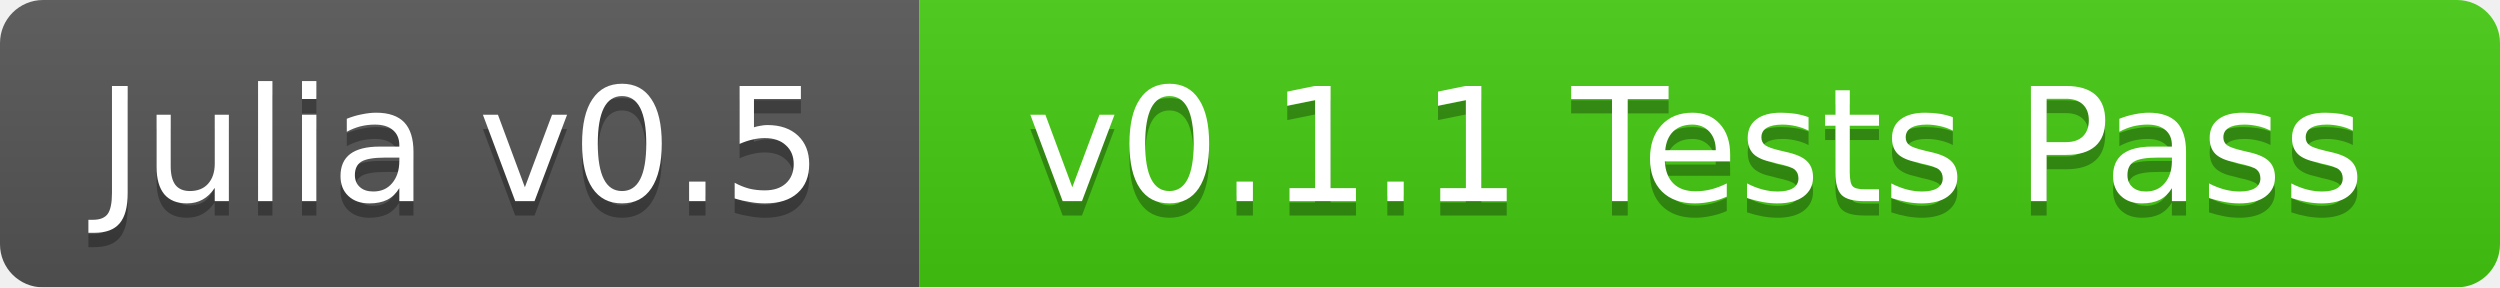
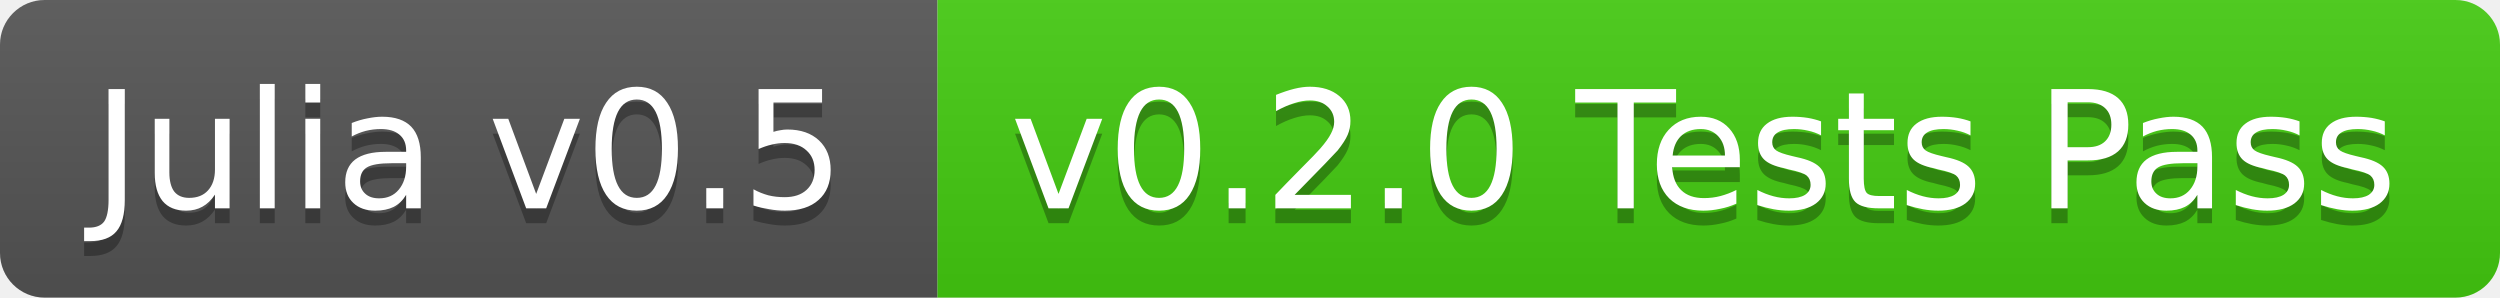
- <svg xmlns="http://www.w3.org/2000/svg" width="174" height="20">
+ <svg xmlns="http://www.w3.org/2000/svg" width="168" height="20">
  <linearGradient id="b" x2="0" y2="100%">
    <stop offset="0" stop-color="#bbb" stop-opacity=".1" />
    <stop offset="1" stop-opacity=".1" />
  </linearGradient>
-   <mask id="a">
-     <rect width="174" height="20" rx="3" fill="#fff" />
-   </mask>
-   <g mask="url(#a)">
-     <path fill="#555" d="M0 0h64v20H0z" />
-     <path fill="#4c1" d="M64 0h110v20H64z" />
-     <path fill="url(#b)" d="M0 0h174v20H0z" />
+   <clipPath id="a">
+     <rect width="168" height="20" rx="3" fill="#fff" />
+   </clipPath>
+   <g clip-path="url(#a)">
+     <path fill="#555" d="M0 0h63v20H0z" />
+     <path fill="#4c1" d="M63 0h105v20H63z" />
+     <path fill="url(#b)" d="M0 0h168v20H0z" />
  </g>
  <g fill="#fff" text-anchor="middle" font-family="DejaVu Sans,Verdana,Geneva,sans-serif" font-size="11">
-     <text x="32" y="15" fill="#010101" fill-opacity=".3">Julia v0.5</text>
-     <text x="32" y="14">Julia v0.5</text>
-     <text x="118" y="15" fill="#010101" fill-opacity=".3">v0.1.1 Tests Pass</text>
-     <text x="118" y="14">v0.1.1 Tests Pass</text>
+     <text x="31.5" y="15" fill="#010101" fill-opacity=".3">Julia v0.5</text>
+     <text x="31.5" y="14">Julia v0.5</text>
+     <text x="114.5" y="15" fill="#010101" fill-opacity=".3">v0.2.0 Tests Pass</text>
+     <text x="114.5" y="14">v0.2.0 Tests Pass</text>
  </g>
</svg>
